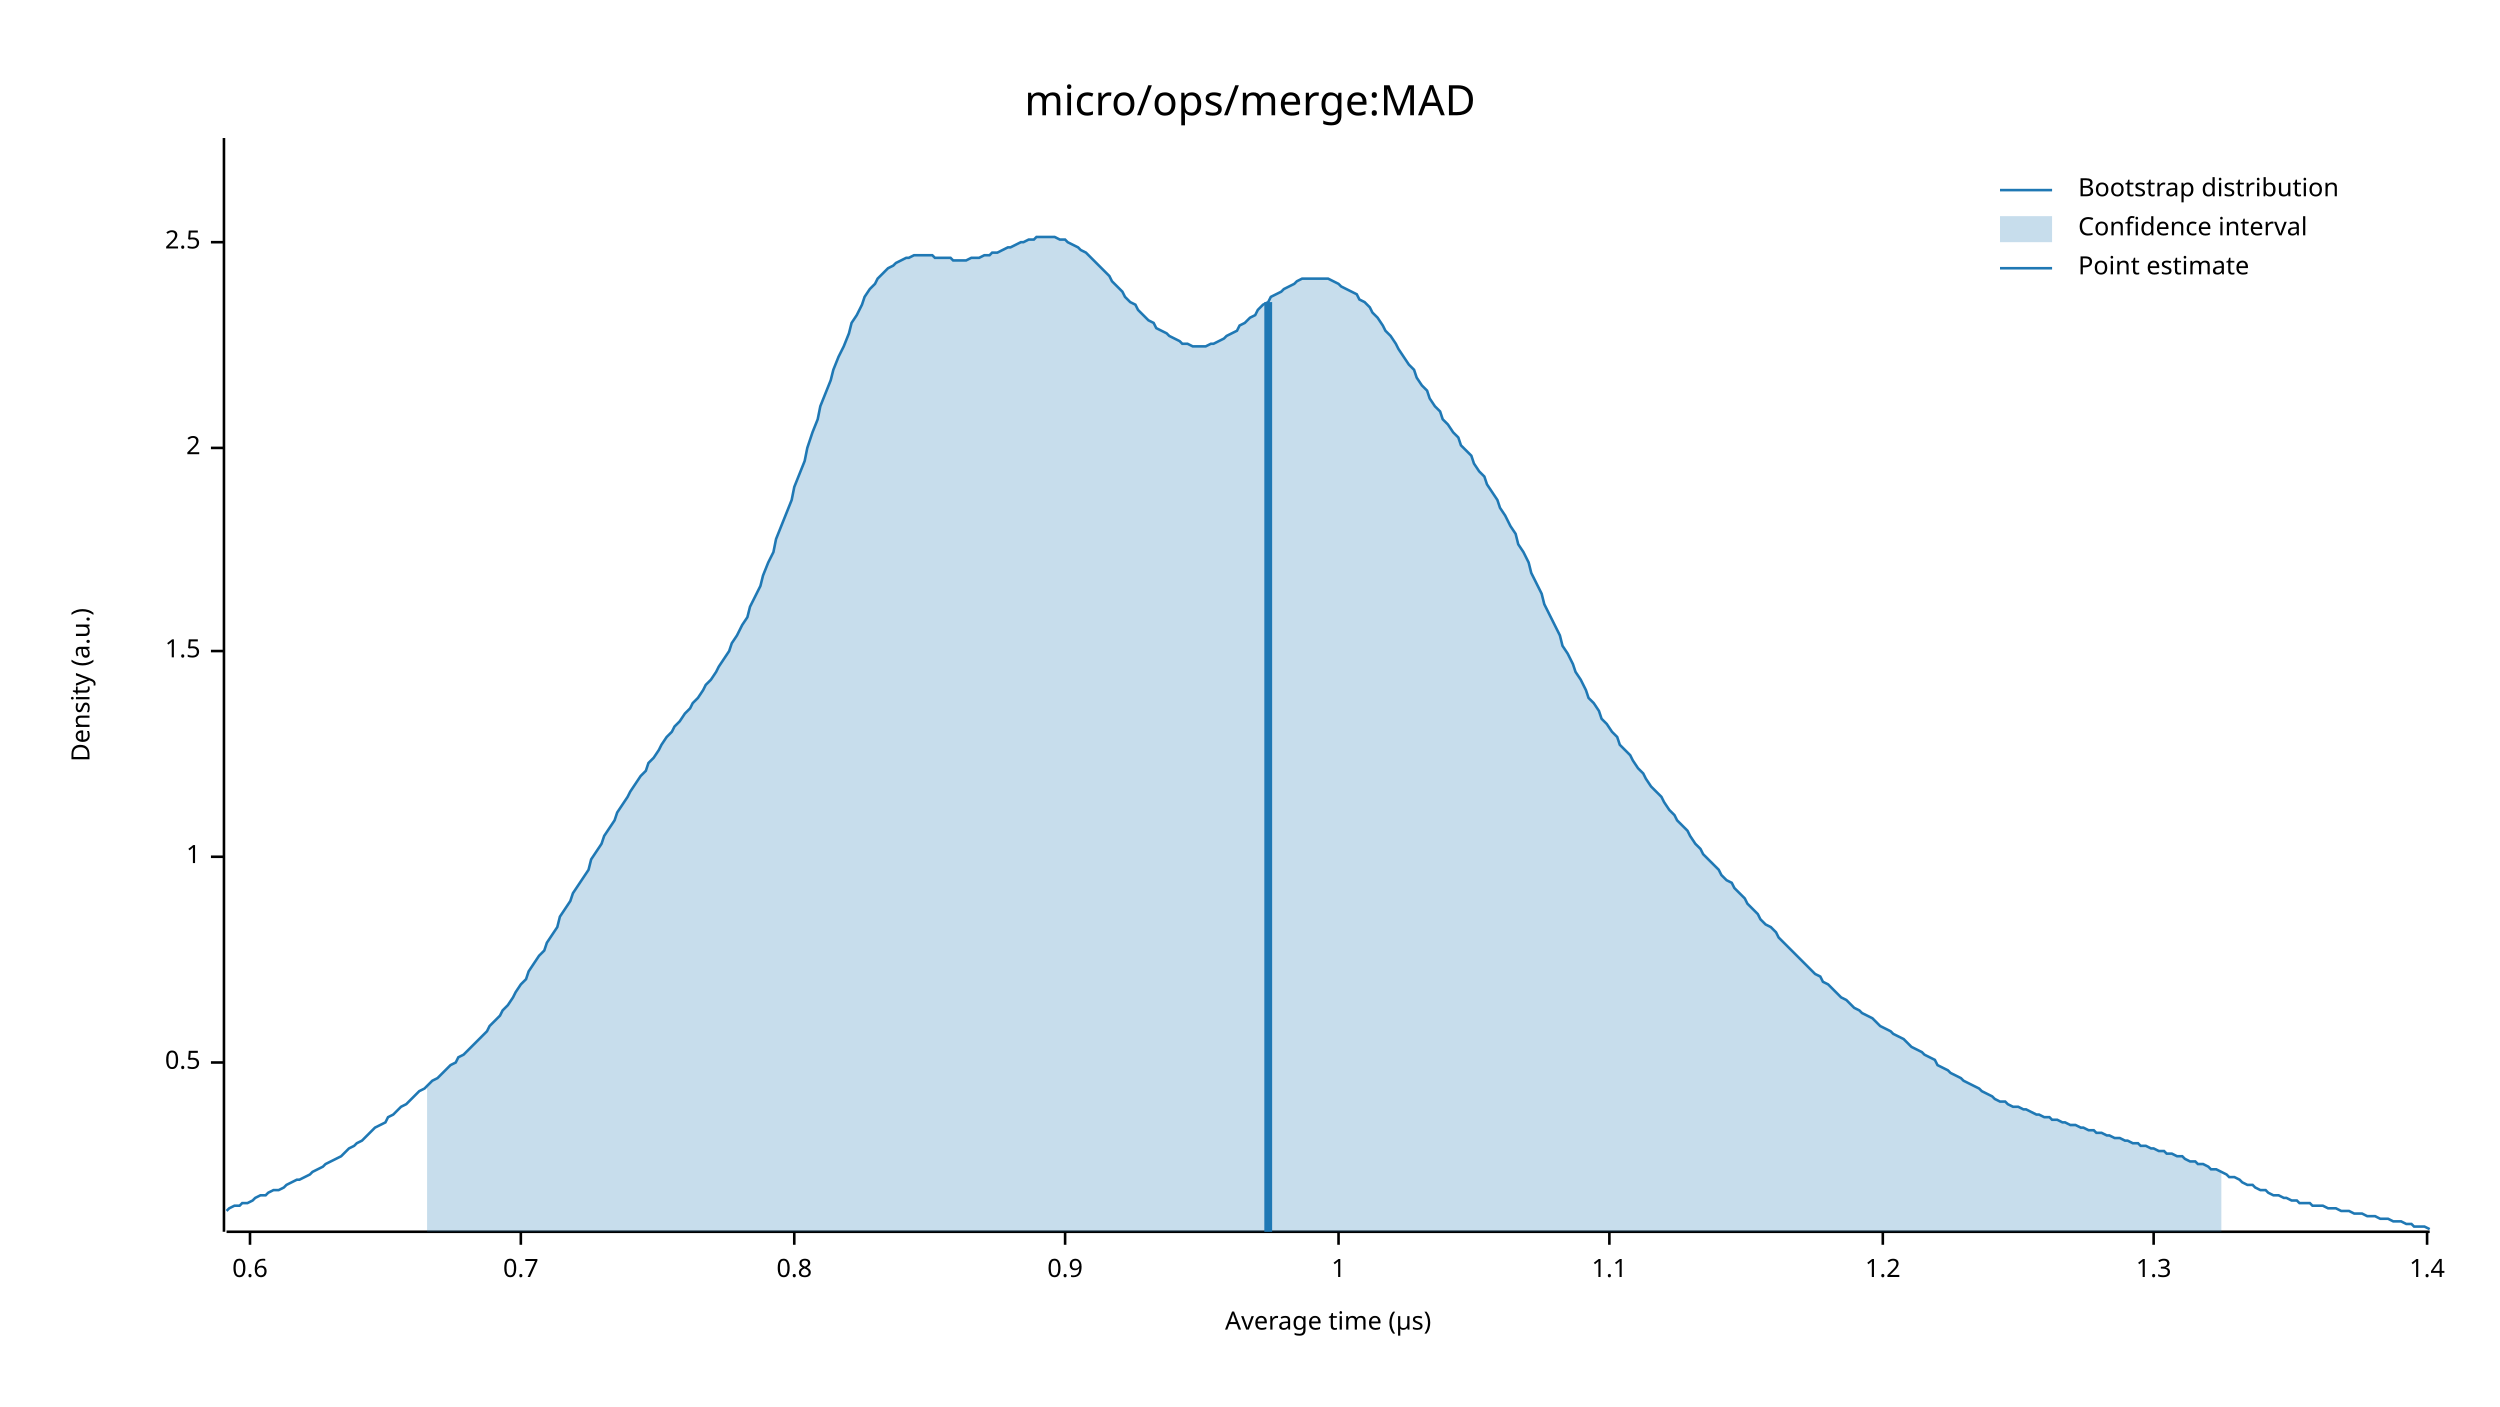
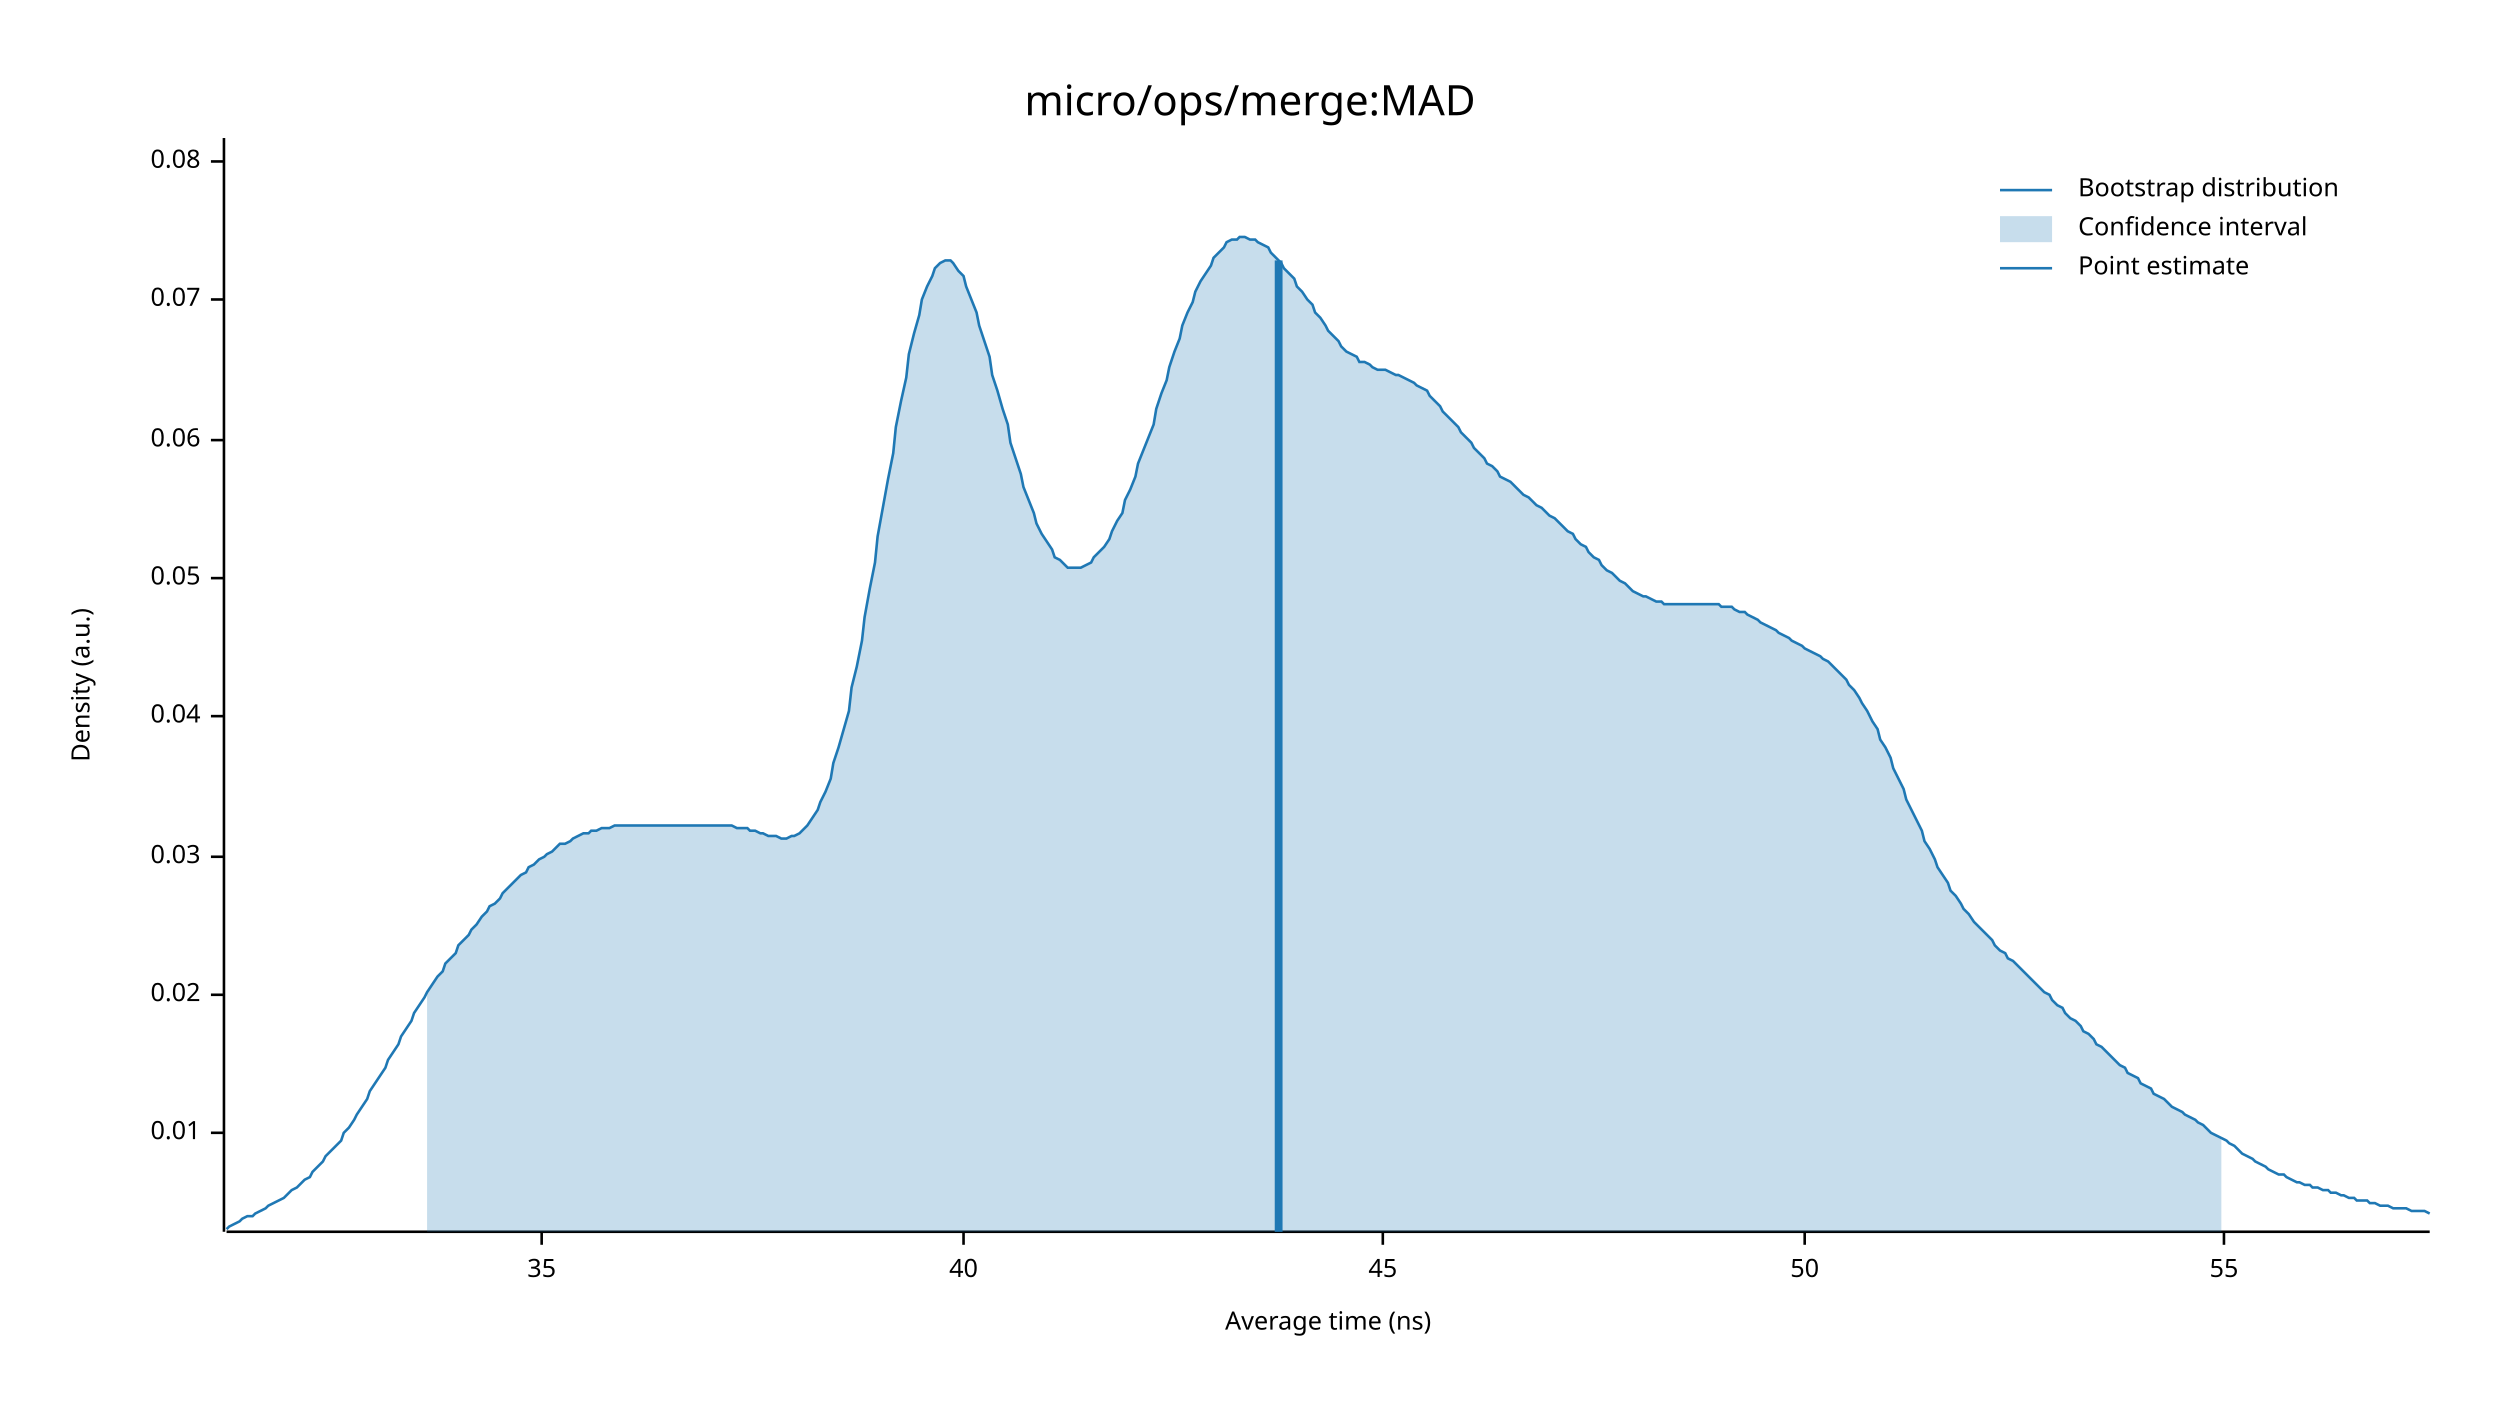
<svg xmlns="http://www.w3.org/2000/svg" width="960" height="540" viewBox="0 0 960 540">
  <text x="480" y="32" dy="0.76em" text-anchor="middle" font-family="sans-serif" font-size="16.129" opacity="1" fill="#000000">
micro/ops/merge:MAD
</text>
  <text x="27" y="263" dy="0.76em" text-anchor="middle" font-family="sans-serif" font-size="9.677" opacity="1" fill="#000000" transform="rotate(270, 27, 263)">
Density (a.u.)
</text>
  <text x="510" y="513" dy="-0.5ex" text-anchor="middle" font-family="sans-serif" font-size="9.677" opacity="1" fill="#000000">
- Average time (µs)
+ Average time (ns)
</text>
  <polyline fill="none" opacity="1" stroke="#000000" stroke-width="1" points="86,53 86,473 " />
-   <text x="77" y="408" dy="0.5ex" text-anchor="end" font-family="sans-serif" font-size="9.677" opacity="1" fill="#000000">
- 0.5
+   <text x="77" y="435" dy="0.5ex" text-anchor="end" font-family="sans-serif" font-size="9.677" opacity="1" fill="#000000">
+ 0.01
</text>
-   <polyline fill="none" opacity="1" stroke="#000000" stroke-width="1" points="81,408 86,408 " />
+   <polyline fill="none" opacity="1" stroke="#000000" stroke-width="1" points="81,435 86,435 " />
+   <text x="77" y="382" dy="0.5ex" text-anchor="end" font-family="sans-serif" font-size="9.677" opacity="1" fill="#000000">
+ 0.02
+ </text>
+   <polyline fill="none" opacity="1" stroke="#000000" stroke-width="1" points="81,382 86,382 " />
  <text x="77" y="329" dy="0.5ex" text-anchor="end" font-family="sans-serif" font-size="9.677" opacity="1" fill="#000000">
- 1
+ 0.03
</text>
  <polyline fill="none" opacity="1" stroke="#000000" stroke-width="1" points="81,329 86,329 " />
-   <text x="77" y="250" dy="0.5ex" text-anchor="end" font-family="sans-serif" font-size="9.677" opacity="1" fill="#000000">
- 1.5
+   <text x="77" y="275" dy="0.5ex" text-anchor="end" font-family="sans-serif" font-size="9.677" opacity="1" fill="#000000">
+ 0.04
</text>
-   <polyline fill="none" opacity="1" stroke="#000000" stroke-width="1" points="81,250 86,250 " />
-   <text x="77" y="172" dy="0.5ex" text-anchor="end" font-family="sans-serif" font-size="9.677" opacity="1" fill="#000000">
- 2
+   <polyline fill="none" opacity="1" stroke="#000000" stroke-width="1" points="81,275 86,275 " />
+   <text x="77" y="222" dy="0.5ex" text-anchor="end" font-family="sans-serif" font-size="9.677" opacity="1" fill="#000000">
+ 0.05
</text>
-   <polyline fill="none" opacity="1" stroke="#000000" stroke-width="1" points="81,172 86,172 " />
-   <text x="77" y="93" dy="0.5ex" text-anchor="end" font-family="sans-serif" font-size="9.677" opacity="1" fill="#000000">
- 2.5
+   <polyline fill="none" opacity="1" stroke="#000000" stroke-width="1" points="81,222 86,222 " />
+   <text x="77" y="169" dy="0.5ex" text-anchor="end" font-family="sans-serif" font-size="9.677" opacity="1" fill="#000000">
+ 0.06
</text>
-   <polyline fill="none" opacity="1" stroke="#000000" stroke-width="1" points="81,93 86,93 " />
+   <polyline fill="none" opacity="1" stroke="#000000" stroke-width="1" points="81,169 86,169 " />
+   <text x="77" y="115" dy="0.5ex" text-anchor="end" font-family="sans-serif" font-size="9.677" opacity="1" fill="#000000">
+ 0.07
+ </text>
+   <polyline fill="none" opacity="1" stroke="#000000" stroke-width="1" points="81,115 86,115 " />
+   <text x="77" y="62" dy="0.5ex" text-anchor="end" font-family="sans-serif" font-size="9.677" opacity="1" fill="#000000">
+ 0.08
+ </text>
+   <polyline fill="none" opacity="1" stroke="#000000" stroke-width="1" points="81,62 86,62 " />
  <polyline fill="none" opacity="1" stroke="#000000" stroke-width="1" points="87,473 933,473 " />
-   <text x="96" y="483" dy="0.76em" text-anchor="middle" font-family="sans-serif" font-size="9.677" opacity="1" fill="#000000">
- 0.6
+   <text x="208" y="483" dy="0.76em" text-anchor="middle" font-family="sans-serif" font-size="9.677" opacity="1" fill="#000000">
+ 35
</text>
-   <polyline fill="none" opacity="1" stroke="#000000" stroke-width="1" points="96,473 96,478 " />
-   <text x="200" y="483" dy="0.76em" text-anchor="middle" font-family="sans-serif" font-size="9.677" opacity="1" fill="#000000">
- 0.7
+   <polyline fill="none" opacity="1" stroke="#000000" stroke-width="1" points="208,473 208,478 " />
+   <text x="370" y="483" dy="0.76em" text-anchor="middle" font-family="sans-serif" font-size="9.677" opacity="1" fill="#000000">
+ 40
</text>
-   <polyline fill="none" opacity="1" stroke="#000000" stroke-width="1" points="200,473 200,478 " />
-   <text x="305" y="483" dy="0.76em" text-anchor="middle" font-family="sans-serif" font-size="9.677" opacity="1" fill="#000000">
- 0.8
+   <polyline fill="none" opacity="1" stroke="#000000" stroke-width="1" points="370,473 370,478 " />
+   <text x="531" y="483" dy="0.76em" text-anchor="middle" font-family="sans-serif" font-size="9.677" opacity="1" fill="#000000">
+ 45
</text>
-   <polyline fill="none" opacity="1" stroke="#000000" stroke-width="1" points="305,473 305,478 " />
-   <text x="409" y="483" dy="0.76em" text-anchor="middle" font-family="sans-serif" font-size="9.677" opacity="1" fill="#000000">
- 0.9
+   <polyline fill="none" opacity="1" stroke="#000000" stroke-width="1" points="531,473 531,478 " />
+   <text x="693" y="483" dy="0.76em" text-anchor="middle" font-family="sans-serif" font-size="9.677" opacity="1" fill="#000000">
+ 50
</text>
-   <polyline fill="none" opacity="1" stroke="#000000" stroke-width="1" points="409,473 409,478 " />
-   <text x="514" y="483" dy="0.76em" text-anchor="middle" font-family="sans-serif" font-size="9.677" opacity="1" fill="#000000">
- 1
+   <polyline fill="none" opacity="1" stroke="#000000" stroke-width="1" points="693,473 693,478 " />
+   <text x="854" y="483" dy="0.76em" text-anchor="middle" font-family="sans-serif" font-size="9.677" opacity="1" fill="#000000">
+ 55
</text>
-   <polyline fill="none" opacity="1" stroke="#000000" stroke-width="1" points="514,473 514,478 " />
-   <text x="618" y="483" dy="0.76em" text-anchor="middle" font-family="sans-serif" font-size="9.677" opacity="1" fill="#000000">
- 1.1
- </text>
-   <polyline fill="none" opacity="1" stroke="#000000" stroke-width="1" points="618,473 618,478 " />
-   <text x="723" y="483" dy="0.76em" text-anchor="middle" font-family="sans-serif" font-size="9.677" opacity="1" fill="#000000">
- 1.2
- </text>
-   <polyline fill="none" opacity="1" stroke="#000000" stroke-width="1" points="723,473 723,478 " />
-   <text x="827" y="483" dy="0.76em" text-anchor="middle" font-family="sans-serif" font-size="9.677" opacity="1" fill="#000000">
- 1.3
- </text>
-   <polyline fill="none" opacity="1" stroke="#000000" stroke-width="1" points="827,473 827,478 " />
-   <text x="932" y="483" dy="0.76em" text-anchor="middle" font-family="sans-serif" font-size="9.677" opacity="1" fill="#000000">
- 1.4
- </text>
-   <polyline fill="none" opacity="1" stroke="#000000" stroke-width="1" points="932,473 932,478 " />
-   <polyline fill="none" opacity="1" stroke="#1F78B4" stroke-width="1" points="87,465 88,464 90,463 92,463 93,462 95,462 97,461 98,460 100,459 102,459 103,458 105,457 107,457 109,456 110,455 112,454 114,453 115,453 117,452 119,451 120,450 122,449 124,448 125,447 127,446 129,445 131,444 132,443 134,441 136,440 137,439 139,438 141,436 142,435 144,433 146,432 148,431 149,429 151,428 153,426 154,425 156,424 158,422 159,421 161,419 163,418 164,417 166,415 168,414 170,412 171,411 173,409 175,408 176,406 178,405 180,403 181,402 183,400 185,398 187,396 188,394 190,392 192,390 193,388 195,386 197,383 198,381 200,378 202,376 203,373 205,370 207,367 209,365 210,362 212,359 214,356 215,352 217,349 219,346 220,343 222,340 224,337 226,334 227,330 229,327 231,324 232,321 234,318 236,315 237,312 239,309 241,306 242,304 244,301 246,298 248,296 249,293 251,291 253,288 254,286 256,283 258,281 259,279 261,277 263,274 265,272 266,270 268,268 270,265 271,263 273,261 275,258 276,256 278,253 280,250 281,247 283,244 285,240 287,237 288,233 290,229 292,225 293,221 295,216 297,212 298,207 300,202 302,197 304,192 305,187 307,182 309,177 310,172 312,166 314,161 315,156 317,151 319,146 320,142 322,137 324,133 326,128 327,124 329,121 331,117 332,114 334,111 336,109 337,107 339,105 341,103 343,102 344,101 346,100 348,99 349,99 351,98 353,98 354,98 356,98 358,98 359,99 361,99 363,99 365,99 366,100 368,100 370,100 371,100 373,99 375,99 376,99 378,98 380,98 381,97 383,97 385,96 387,95 388,95 390,94 392,93 393,93 395,92 397,92 398,91 400,91 402,91 404,91 405,91 407,92 409,92 410,93 412,94 414,95 415,96 417,97 419,99 420,100 422,102 424,104 426,106 427,108 429,110 431,112 432,114 434,116 436,117 437,119 439,121 441,123 443,124 444,126 446,127 448,128 449,129 451,130 453,131 454,132 456,132 458,133 459,133 461,133 463,133 465,132 466,132 468,131 470,130 471,129 473,128 475,127 476,125 478,124 480,122 482,121 483,119 485,117 487,116 488,114 490,113 492,112 493,111 495,110 497,109 498,108 500,107 502,107 504,107 505,107 507,107 509,107 510,107 512,108 514,109 515,110 517,111 519,112 521,113 522,115 524,116 526,118 527,120 529,122 531,125 532,127 534,129 536,132 537,134 539,137 541,140 543,142 544,145 546,148 548,150 549,153 551,156 553,158 554,161 556,163 558,166 560,168 561,171 563,173 565,175 566,178 568,181 570,183 571,186 573,189 575,192 576,195 578,198 580,202 582,205 583,209 585,212 587,216 588,220 590,224 592,228 593,232 595,236 597,240 599,244 600,248 602,251 604,255 605,258 607,261 609,265 610,268 612,270 614,273 615,276 617,278 619,281 621,283 622,286 624,288 626,290 627,292 629,295 631,297 632,299 634,302 636,304 638,306 639,308 641,311 643,313 644,315 646,317 648,319 649,321 651,324 653,326 654,328 656,330 658,332 660,334 661,336 663,338 665,339 666,341 668,343 670,345 671,347 673,349 675,351 676,353 678,355 680,356 682,358 683,360 685,362 687,364 688,365 690,367 692,369 693,370 695,372 697,374 699,375 700,377 702,378 704,380 705,381 707,383 709,384 710,385 712,387 714,388 715,389 717,390 719,391 721,393 722,394 724,395 726,396 727,397 729,398 731,399 732,400 734,402 736,403 738,404 739,405 741,406 743,407 744,409 746,410 748,411 749,412 751,413 753,414 754,415 756,416 758,417 760,418 761,419 763,420 765,421 766,422 768,423 770,423 771,424 773,425 775,425 777,426 778,426 780,427 782,428 783,428 785,429 787,429 788,430 790,430 792,431 793,431 795,432 797,432 799,433 800,433 802,434 804,434 805,435 807,435 809,436 810,436 812,437 814,437 816,438 817,438 819,439 821,439 822,440 824,440 826,441 827,441 829,442 831,442 832,443 834,443 836,444 838,444 839,445 841,446 843,446 844,447 846,447 848,448 849,449 851,449 853,450 855,451 856,452 858,452 860,453 861,454 863,455 865,455 866,456 868,457 870,457 871,458 873,459 875,459 877,460 878,460 880,461 882,461 883,462 885,462 887,462 888,463 890,463 892,463 894,464 895,464 897,464 899,465 900,465 902,465 904,466 905,466 907,466 909,467 910,467 912,467 914,468 916,468 917,468 919,469 921,469 922,469 924,470 926,470 927,471 929,471 931,471 933,472 " />
-   <polygon opacity="0.25" fill="#1F78B4" points="164,417 166,415 168,414 170,412 171,411 173,409 175,408 176,406 178,405 180,403 181,402 183,400 185,398 187,396 188,394 190,392 192,390 193,388 195,386 197,383 198,381 200,378 202,376 203,373 205,370 207,367 209,365 210,362 212,359 214,356 215,352 217,349 219,346 220,343 222,340 224,337 226,334 227,330 229,327 231,324 232,321 234,318 236,315 237,312 239,309 241,306 242,304 244,301 246,298 248,296 249,293 251,291 253,288 254,286 256,283 258,281 259,279 261,277 263,274 265,272 266,270 268,268 270,265 271,263 273,261 275,258 276,256 278,253 280,250 281,247 283,244 285,240 287,237 288,233 290,229 292,225 293,221 295,216 297,212 298,207 300,202 302,197 304,192 305,187 307,182 309,177 310,172 312,166 314,161 315,156 317,151 319,146 320,142 322,137 324,133 326,128 327,124 329,121 331,117 332,114 334,111 336,109 337,107 339,105 341,103 343,102 344,101 346,100 348,99 349,99 351,98 353,98 354,98 356,98 358,98 359,99 361,99 363,99 365,99 366,100 368,100 370,100 371,100 373,99 375,99 376,99 378,98 380,98 381,97 383,97 385,96 387,95 388,95 390,94 392,93 393,93 395,92 397,92 398,91 400,91 402,91 404,91 405,91 407,92 409,92 410,93 412,94 414,95 415,96 417,97 419,99 420,100 422,102 424,104 426,106 427,108 429,110 431,112 432,114 434,116 436,117 437,119 439,121 441,123 443,124 444,126 446,127 448,128 449,129 451,130 453,131 454,132 456,132 458,133 459,133 461,133 463,133 465,132 466,132 468,131 470,130 471,129 473,128 475,127 476,125 478,124 480,122 482,121 483,119 485,117 487,116 488,114 490,113 492,112 493,111 495,110 497,109 498,108 500,107 502,107 504,107 505,107 507,107 509,107 510,107 512,108 514,109 515,110 517,111 519,112 521,113 522,115 524,116 526,118 527,120 529,122 531,125 532,127 534,129 536,132 537,134 539,137 541,140 543,142 544,145 546,148 548,150 549,153 551,156 553,158 554,161 556,163 558,166 560,168 561,171 563,173 565,175 566,178 568,181 570,183 571,186 573,189 575,192 576,195 578,198 580,202 582,205 583,209 585,212 587,216 588,220 590,224 592,228 593,232 595,236 597,240 599,244 600,248 602,251 604,255 605,258 607,261 609,265 610,268 612,270 614,273 615,276 617,278 619,281 621,283 622,286 624,288 626,290 627,292 629,295 631,297 632,299 634,302 636,304 638,306 639,308 641,311 643,313 644,315 646,317 648,319 649,321 651,324 653,326 654,328 656,330 658,332 660,334 661,336 663,338 665,339 666,341 668,343 670,345 671,347 673,349 675,351 676,353 678,355 680,356 682,358 683,360 685,362 687,364 688,365 690,367 692,369 693,370 695,372 697,374 699,375 700,377 702,378 704,380 705,381 707,383 709,384 710,385 712,387 714,388 715,389 717,390 719,391 721,393 722,394 724,395 726,396 727,397 729,398 731,399 732,400 734,402 736,403 738,404 739,405 741,406 743,407 744,409 746,410 748,411 749,412 751,413 753,414 754,415 756,416 758,417 760,418 761,419 763,420 765,421 766,422 768,423 770,423 771,424 773,425 775,425 777,426 778,426 780,427 782,428 783,428 785,429 787,429 788,430 790,430 792,431 793,431 795,432 797,432 799,433 800,433 802,434 804,434 805,435 807,435 809,436 810,436 812,437 814,437 816,438 817,438 819,439 821,439 822,440 824,440 826,441 827,441 829,442 831,442 832,443 834,443 836,444 838,444 839,445 841,446 843,446 844,447 846,447 848,448 849,449 851,449 853,450 853,473 164,473 " />
-   <polyline fill="none" opacity="1" stroke="#1F78B4" stroke-width="3" points="487,473 487,116 " />
+   <polyline fill="none" opacity="1" stroke="#000000" stroke-width="1" points="854,473 854,478 " />
+   <polyline fill="none" opacity="1" stroke="#1F78B4" stroke-width="1" points="87,472 88,471 90,470 92,469 93,468 95,467 97,467 98,466 100,465 102,464 103,463 105,462 107,461 109,460 110,459 112,457 114,456 115,455 117,453 119,452 120,450 122,448 124,446 125,444 127,442 129,440 131,438 132,435 134,433 136,430 137,428 139,425 141,422 142,419 144,416 146,413 148,410 149,407 151,404 153,401 154,398 156,395 158,392 159,389 161,386 163,383 164,381 166,378 168,375 170,373 171,370 173,368 175,366 176,363 178,361 180,359 181,357 183,355 185,352 187,350 188,348 190,347 192,345 193,343 195,341 197,339 198,338 200,336 202,335 203,333 205,332 207,330 209,329 210,328 212,327 214,325 215,324 217,324 219,323 220,322 222,321 224,320 226,320 227,319 229,319 231,318 232,318 234,318 236,317 237,317 239,317 241,317 242,317 244,317 246,317 248,317 249,317 251,317 253,317 254,317 256,317 258,317 259,317 261,317 263,317 265,317 266,317 268,317 270,317 271,317 273,317 275,317 276,317 278,317 280,317 281,317 283,318 285,318 287,318 288,319 290,319 292,320 293,320 295,321 297,321 298,321 300,322 302,322 304,321 305,321 307,320 309,318 310,317 312,314 314,311 315,308 317,304 319,299 320,293 322,287 324,280 326,273 327,264 329,256 331,246 332,237 334,226 336,216 337,206 339,195 341,184 343,174 344,164 346,154 348,145 349,136 351,128 353,121 354,115 356,110 358,106 359,103 361,101 363,100 365,100 366,101 368,104 370,106 371,110 373,115 375,120 376,125 378,131 380,137 381,144 383,150 385,157 387,163 388,170 390,176 392,182 393,187 395,192 397,197 398,201 400,205 402,208 404,211 405,214 407,215 409,217 410,218 412,218 414,218 415,218 417,217 419,216 420,214 422,212 424,210 426,207 427,204 429,200 431,197 432,192 434,188 436,183 437,178 439,173 441,168 443,163 444,157 446,151 448,146 449,141 451,135 453,130 454,125 456,120 458,116 459,112 461,108 463,105 465,102 466,99 468,97 470,95 471,93 473,92 475,92 476,91 478,91 480,92 482,92 483,93 485,94 487,95 488,97 490,99 492,101 493,103 495,105 497,107 498,110 500,112 502,115 504,117 505,120 507,122 509,125 510,127 512,129 514,131 515,133 517,135 519,136 521,137 522,139 524,139 526,140 527,141 529,142 531,142 532,142 534,143 536,144 537,144 539,145 541,146 543,147 544,148 546,149 548,150 549,152 551,154 553,156 554,158 556,160 558,162 560,164 561,166 563,168 565,170 566,172 568,174 570,176 571,178 573,179 575,181 576,183 578,184 580,185 582,187 583,188 585,190 587,191 588,192 590,194 592,195 593,196 595,198 597,199 599,201 600,202 602,204 604,205 605,207 607,209 609,210 610,212 612,214 614,215 615,217 617,219 619,220 621,222 622,223 624,224 626,226 627,227 629,228 631,229 632,229 634,230 636,231 638,231 639,232 641,232 643,232 644,232 646,232 648,232 649,232 651,232 653,232 654,232 656,232 658,232 660,232 661,233 663,233 665,233 666,234 668,235 670,235 671,236 673,237 675,238 676,239 678,240 680,241 682,242 683,243 685,244 687,245 688,246 690,247 692,248 693,249 695,250 697,251 699,252 700,253 702,254 704,256 705,257 707,259 709,261 710,263 712,265 714,268 715,270 717,273 719,277 721,280 722,284 724,287 726,291 727,295 729,299 731,303 732,307 734,311 736,315 738,319 739,323 741,326 743,330 744,333 746,336 748,339 749,342 751,344 753,347 754,349 756,351 758,354 760,356 761,357 763,359 765,361 766,363 768,365 770,366 771,368 773,369 775,371 777,373 778,374 780,376 782,378 783,379 785,381 787,382 788,384 790,386 792,387 793,389 795,391 797,392 799,394 800,396 802,397 804,399 805,401 807,402 809,404 810,405 812,407 814,409 816,410 817,412 819,413 821,414 822,416 824,417 826,418 827,420 829,421 831,422 832,423 834,425 836,426 838,427 839,428 841,429 843,430 844,431 846,432 848,434 849,435 851,436 853,437 855,438 856,439 858,440 860,442 861,443 863,444 865,445 866,446 868,447 870,448 871,449 873,450 875,451 877,451 878,452 880,453 882,454 883,454 885,455 887,455 888,456 890,456 892,457 894,457 895,458 897,458 899,459 900,459 902,460 904,460 905,461 907,461 909,461 910,462 912,462 914,463 916,463 917,463 919,464 921,464 922,464 924,464 926,465 927,465 929,465 931,465 933,466 " />
+   <polygon opacity="0.25" fill="#1F78B4" points="164,381 166,378 168,375 170,373 171,370 173,368 175,366 176,363 178,361 180,359 181,357 183,355 185,352 187,350 188,348 190,347 192,345 193,343 195,341 197,339 198,338 200,336 202,335 203,333 205,332 207,330 209,329 210,328 212,327 214,325 215,324 217,324 219,323 220,322 222,321 224,320 226,320 227,319 229,319 231,318 232,318 234,318 236,317 237,317 239,317 241,317 242,317 244,317 246,317 248,317 249,317 251,317 253,317 254,317 256,317 258,317 259,317 261,317 263,317 265,317 266,317 268,317 270,317 271,317 273,317 275,317 276,317 278,317 280,317 281,317 283,318 285,318 287,318 288,319 290,319 292,320 293,320 295,321 297,321 298,321 300,322 302,322 304,321 305,321 307,320 309,318 310,317 312,314 314,311 315,308 317,304 319,299 320,293 322,287 324,280 326,273 327,264 329,256 331,246 332,237 334,226 336,216 337,206 339,195 341,184 343,174 344,164 346,154 348,145 349,136 351,128 353,121 354,115 356,110 358,106 359,103 361,101 363,100 365,100 366,101 368,104 370,106 371,110 373,115 375,120 376,125 378,131 380,137 381,144 383,150 385,157 387,163 388,170 390,176 392,182 393,187 395,192 397,197 398,201 400,205 402,208 404,211 405,214 407,215 409,217 410,218 412,218 414,218 415,218 417,217 419,216 420,214 422,212 424,210 426,207 427,204 429,200 431,197 432,192 434,188 436,183 437,178 439,173 441,168 443,163 444,157 446,151 448,146 449,141 451,135 453,130 454,125 456,120 458,116 459,112 461,108 463,105 465,102 466,99 468,97 470,95 471,93 473,92 475,92 476,91 478,91 480,92 482,92 483,93 485,94 487,95 488,97 490,99 492,101 493,103 495,105 497,107 498,110 500,112 502,115 504,117 505,120 507,122 509,125 510,127 512,129 514,131 515,133 517,135 519,136 521,137 522,139 524,139 526,140 527,141 529,142 531,142 532,142 534,143 536,144 537,144 539,145 541,146 543,147 544,148 546,149 548,150 549,152 551,154 553,156 554,158 556,160 558,162 560,164 561,166 563,168 565,170 566,172 568,174 570,176 571,178 573,179 575,181 576,183 578,184 580,185 582,187 583,188 585,190 587,191 588,192 590,194 592,195 593,196 595,198 597,199 599,201 600,202 602,204 604,205 605,207 607,209 609,210 610,212 612,214 614,215 615,217 617,219 619,220 621,222 622,223 624,224 626,226 627,227 629,228 631,229 632,229 634,230 636,231 638,231 639,232 641,232 643,232 644,232 646,232 648,232 649,232 651,232 653,232 654,232 656,232 658,232 660,232 661,233 663,233 665,233 666,234 668,235 670,235 671,236 673,237 675,238 676,239 678,240 680,241 682,242 683,243 685,244 687,245 688,246 690,247 692,248 693,249 695,250 697,251 699,252 700,253 702,254 704,256 705,257 707,259 709,261 710,263 712,265 714,268 715,270 717,273 719,277 721,280 722,284 724,287 726,291 727,295 729,299 731,303 732,307 734,311 736,315 738,319 739,323 741,326 743,330 744,333 746,336 748,339 749,342 751,344 753,347 754,349 756,351 758,354 760,356 761,357 763,359 765,361 766,363 768,365 770,366 771,368 773,369 775,371 777,373 778,374 780,376 782,378 783,379 785,381 787,382 788,384 790,386 792,387 793,389 795,391 797,392 799,394 800,396 802,397 804,399 805,401 807,402 809,404 810,405 812,407 814,409 816,410 817,412 819,413 821,414 822,416 824,417 826,418 827,420 829,421 831,422 832,423 834,425 836,426 838,427 839,428 841,429 843,430 844,431 846,432 848,434 849,435 851,436 853,437 853,473 164,473 " />
+   <polyline fill="none" opacity="1" stroke="#1F78B4" stroke-width="3" points="491,473 491,100 " />
  <text x="798" y="68" dy="0.76em" text-anchor="start" font-family="sans-serif" font-size="9.677" opacity="1" fill="#000000">
Bootstrap distribution
</text>
  <text x="798" y="83" dy="0.76em" text-anchor="start" font-family="sans-serif" font-size="9.677" opacity="1" fill="#000000">
Confidence interval
</text>
  <text x="798" y="98" dy="0.76em" text-anchor="start" font-family="sans-serif" font-size="9.677" opacity="1" fill="#000000">
Point estimate
</text>
  <polyline fill="none" opacity="1" stroke="#1F78B4" stroke-width="1" points="768,73 788,73 " />
  <rect x="768" y="83" width="20" height="10" opacity="0.25" fill="#1F78B4" stroke="none" />
  <polyline fill="none" opacity="1" stroke="#1F78B4" stroke-width="1" points="768,103 788,103 " />
</svg>
